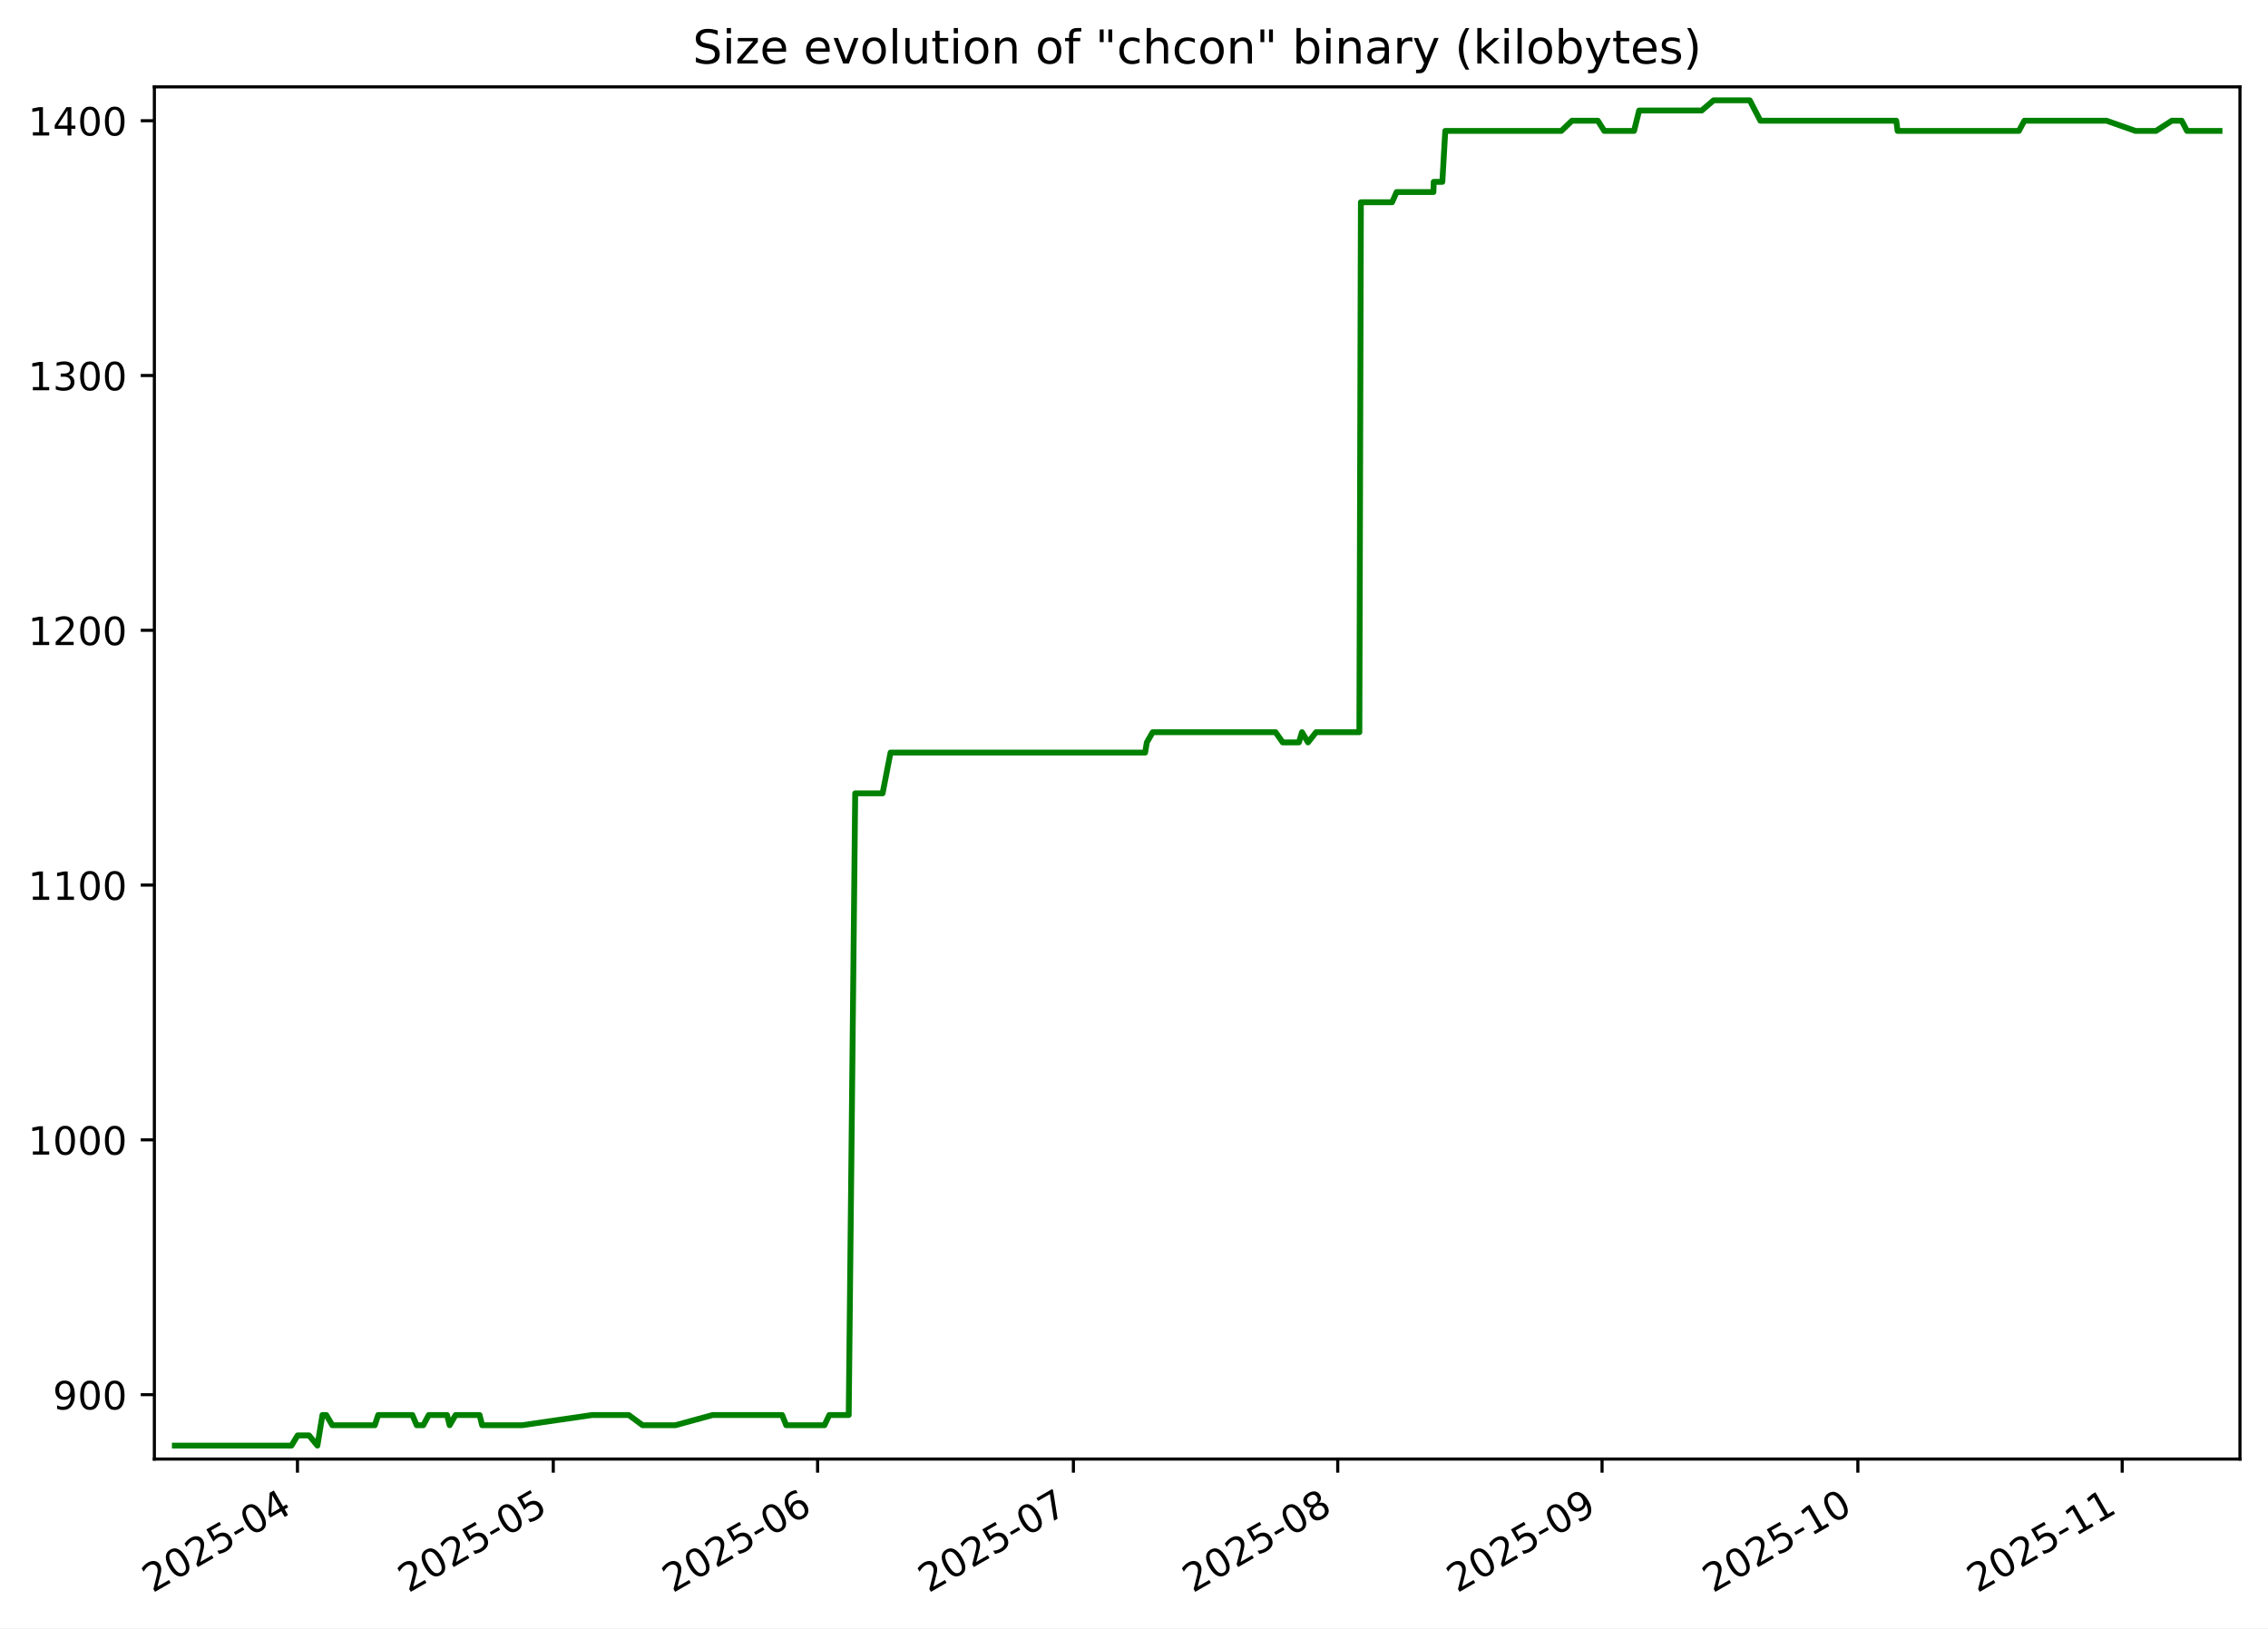
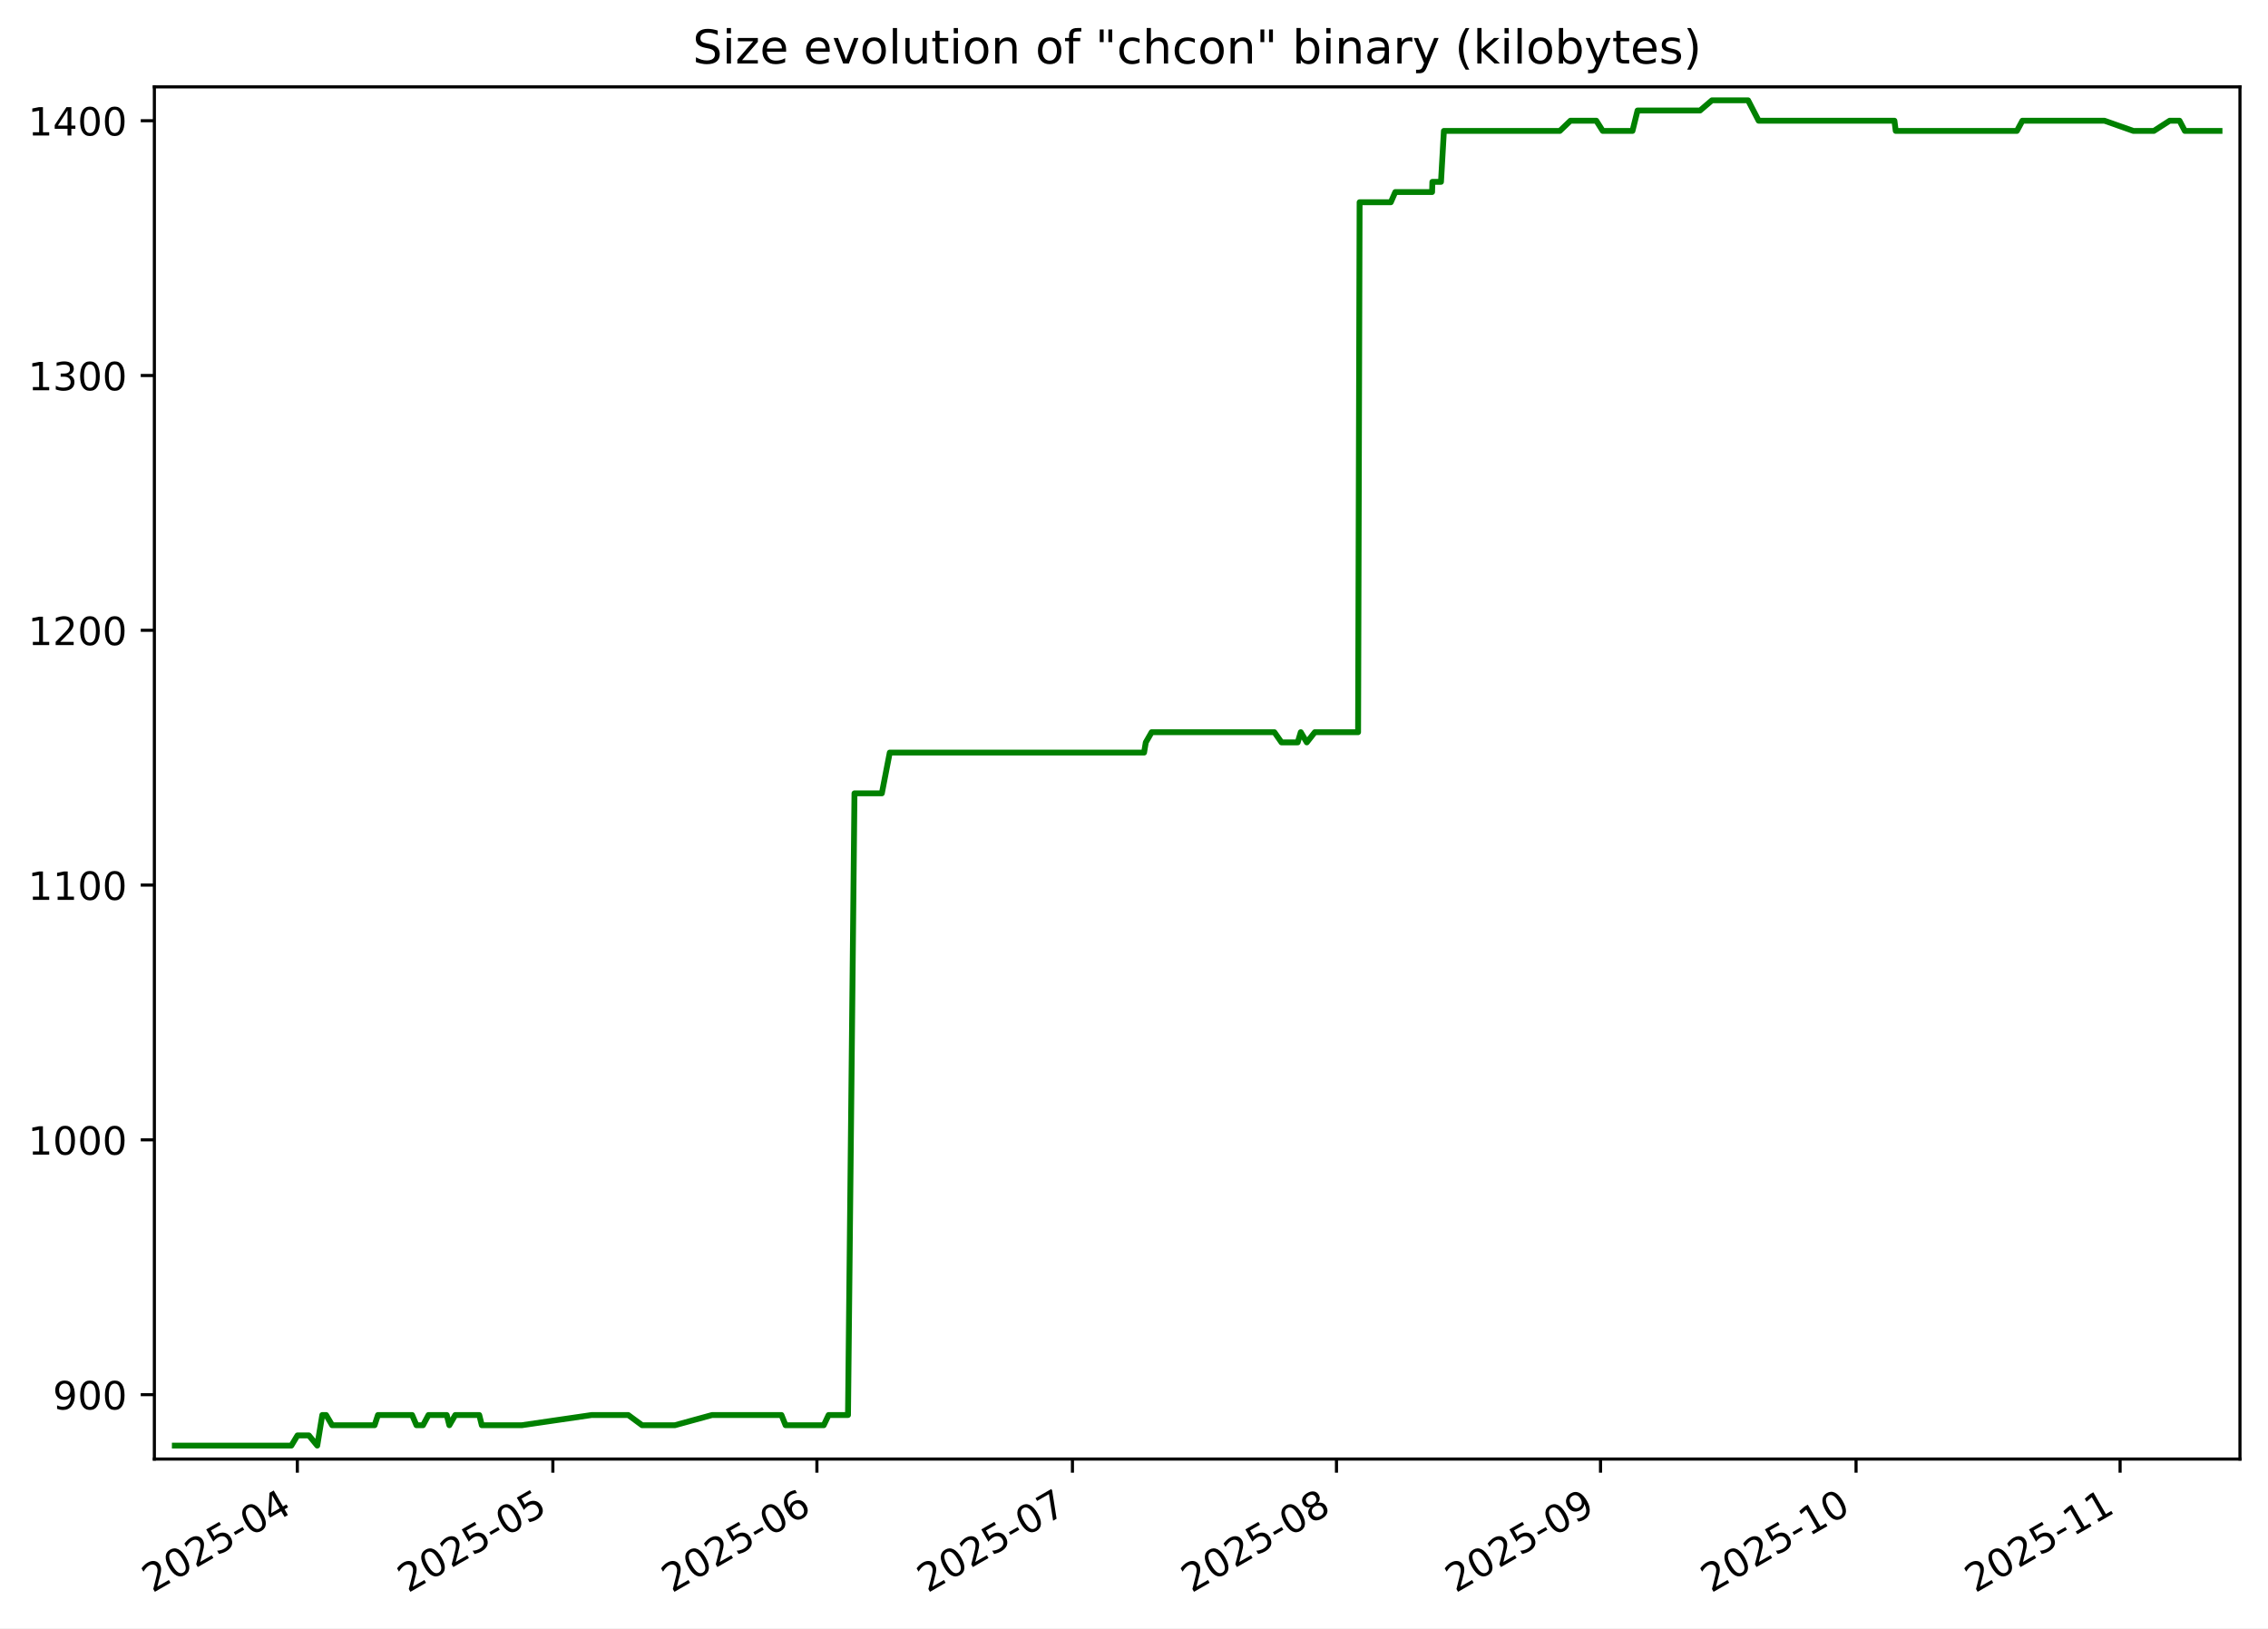
<svg xmlns="http://www.w3.org/2000/svg" xmlns:xlink="http://www.w3.org/1999/xlink" width="582.53pt" height="418.303pt" viewBox="0 0 582.53 418.303" version="1.1">
  <defs>
    <style type="text/css">*{stroke-linejoin: round; stroke-linecap: butt}</style>
  </defs>
  <g id="figure_1">
    <g id="patch_1">
      <path d="M -0 418.303  L 582.53 418.303  L 582.53 0  L -0 0  z " style="fill: #ffffff" />
    </g>
    <g id="axes_1">
      <g id="patch_2">
        <path d="M 39.65 374.83  L 575.33 374.83  L 575.33 22.318  L 39.65 22.318  z " style="fill: #ffffff" />
      </g>
      <g id="matplotlib.axis_1">
        <g id="xtick_1">
          <g id="line2d_1">
            <defs>
-               <path id="m7b7a7ed612" d="M 0 0  L 0 3.5  " style="stroke: #000000; stroke-width: 0.8" />
+               <path id="m5612cee5f0" d="M 0 0  L 0 3.5  " style="stroke: #000000; stroke-width: 0.8" />
            </defs>
            <g>
-               <use xlink:href="#m7b7a7ed612" x="76.405" y="374.83" style="stroke: #000000; stroke-width: 0.8" />
+               <use xlink:href="#m5612cee5f0" x="76.371" y="374.83" style="stroke: #000000; stroke-width: 0.8" />
            </g>
          </g>
          <g id="text_1">
-             <g transform="translate(39.17986 409.302) rotate(-30) scale(0.1 -0.1)">
+             <g transform="translate(39.14599 409.302) rotate(-30) scale(0.1 -0.1)">
              <defs>
                <path id="DejaVuSans-32" d="M 1228 531  L 3431 531  L 3431 0  L 469 0  L 469 531  Q 828 903 1448 1529  Q 2069 2156 2228 2338  Q 2531 2678 2651 2914  Q 2772 3150 2772 3378  Q 2772 3750 2511 3984  Q 2250 4219 1831 4219  Q 1534 4219 1204 4116  Q 875 4013 500 3803  L 500 4441  Q 881 4594 1212 4672  Q 1544 4750 1819 4750  Q 2544 4750 2975 4387  Q 3406 4025 3406 3419  Q 3406 3131 3298 2873  Q 3191 2616 2906 2266  Q 2828 2175 2409 1742  Q 1991 1309 1228 531  z " transform="scale(0.015625)" />
                <path id="DejaVuSans-30" d="M 2034 4250  Q 1547 4250 1301 3770  Q 1056 3291 1056 2328  Q 1056 1369 1301 889  Q 1547 409 2034 409  Q 2525 409 2770 889  Q 3016 1369 3016 2328  Q 3016 3291 2770 3770  Q 2525 4250 2034 4250  z M 2034 4750  Q 2819 4750 3233 4129  Q 3647 3509 3647 2328  Q 3647 1150 3233 529  Q 2819 -91 2034 -91  Q 1250 -91 836 529  Q 422 1150 422 2328  Q 422 3509 836 4129  Q 1250 4750 2034 4750  z " transform="scale(0.015625)" />
                <path id="DejaVuSans-35" d="M 691 4666  L 3169 4666  L 3169 4134  L 1269 4134  L 1269 2991  Q 1406 3038 1543 3061  Q 1681 3084 1819 3084  Q 2600 3084 3056 2656  Q 3513 2228 3513 1497  Q 3513 744 3044 326  Q 2575 -91 1722 -91  Q 1428 -91 1123 -41  Q 819 9 494 109  L 494 744  Q 775 591 1075 516  Q 1375 441 1709 441  Q 2250 441 2565 725  Q 2881 1009 2881 1497  Q 2881 1984 2565 2268  Q 2250 2553 1709 2553  Q 1456 2553 1204 2497  Q 953 2441 691 2322  L 691 4666  z " transform="scale(0.015625)" />
                <path id="DejaVuSans-2d" d="M 313 2009  L 1997 2009  L 1997 1497  L 313 1497  L 313 2009  z " transform="scale(0.015625)" />
                <path id="DejaVuSans-34" d="M 2419 4116  L 825 1625  L 2419 1625  L 2419 4116  z M 2253 4666  L 3047 4666  L 3047 1625  L 3713 1625  L 3713 1100  L 3047 1100  L 3047 0  L 2419 0  L 2419 1100  L 313 1100  L 313 1709  L 2253 4666  z " transform="scale(0.015625)" />
              </defs>
              <use xlink:href="#DejaVuSans-32" />
              <use xlink:href="#DejaVuSans-30" x="63.623" />
              <use xlink:href="#DejaVuSans-32" x="127.246" />
              <use xlink:href="#DejaVuSans-35" x="190.869" />
              <use xlink:href="#DejaVuSans-2d" x="254.492" />
              <use xlink:href="#DejaVuSans-30" x="290.576" />
              <use xlink:href="#DejaVuSans-34" x="354.199" />
            </g>
          </g>
        </g>
        <g id="xtick_2">
          <g id="line2d_2">
            <g>
-               <use xlink:href="#m7b7a7ed612" x="142.107" y="374.83" style="stroke: #000000; stroke-width: 0.8" />
+               <use xlink:href="#m5612cee5f0" x="142.002" y="374.83" style="stroke: #000000; stroke-width: 0.8" />
            </g>
          </g>
          <g id="text_2">
-             <g transform="translate(104.8818 409.302) rotate(-30) scale(0.1 -0.1)">
+             <g transform="translate(104.7774 409.302) rotate(-30) scale(0.1 -0.1)">
              <use xlink:href="#DejaVuSans-32" />
              <use xlink:href="#DejaVuSans-30" x="63.623" />
              <use xlink:href="#DejaVuSans-32" x="127.246" />
              <use xlink:href="#DejaVuSans-35" x="190.869" />
              <use xlink:href="#DejaVuSans-2d" x="254.492" />
              <use xlink:href="#DejaVuSans-30" x="290.576" />
              <use xlink:href="#DejaVuSans-35" x="354.199" />
            </g>
          </g>
        </g>
        <g id="xtick_3">
          <g id="line2d_3">
            <g>
-               <use xlink:href="#m7b7a7ed612" x="209.999" y="374.83" style="stroke: #000000; stroke-width: 0.8" />
+               <use xlink:href="#m5612cee5f0" x="209.821" y="374.83" style="stroke: #000000; stroke-width: 0.8" />
            </g>
          </g>
          <g id="text_3">
-             <g transform="translate(172.7739 409.302) rotate(-30) scale(0.1 -0.1)">
+             <g transform="translate(172.5964 409.302) rotate(-30) scale(0.1 -0.1)">
              <defs>
                <path id="DejaVuSans-36" d="M 2113 2584  Q 1688 2584 1439 2293  Q 1191 2003 1191 1497  Q 1191 994 1439 701  Q 1688 409 2113 409  Q 2538 409 2786 701  Q 3034 994 3034 1497  Q 3034 2003 2786 2293  Q 2538 2584 2113 2584  z M 3366 4563  L 3366 3988  Q 3128 4100 2886 4159  Q 2644 4219 2406 4219  Q 1781 4219 1451 3797  Q 1122 3375 1075 2522  Q 1259 2794 1537 2939  Q 1816 3084 2150 3084  Q 2853 3084 3261 2657  Q 3669 2231 3669 1497  Q 3669 778 3244 343  Q 2819 -91 2113 -91  Q 1303 -91 875 529  Q 447 1150 447 2328  Q 447 3434 972 4092  Q 1497 4750 2381 4750  Q 2619 4750 2861 4703  Q 3103 4656 3366 4563  z " transform="scale(0.015625)" />
              </defs>
              <use xlink:href="#DejaVuSans-32" />
              <use xlink:href="#DejaVuSans-30" x="63.623" />
              <use xlink:href="#DejaVuSans-32" x="127.246" />
              <use xlink:href="#DejaVuSans-35" x="190.869" />
              <use xlink:href="#DejaVuSans-2d" x="254.492" />
              <use xlink:href="#DejaVuSans-30" x="290.576" />
              <use xlink:href="#DejaVuSans-36" x="354.199" />
            </g>
          </g>
        </g>
        <g id="xtick_4">
          <g id="line2d_4">
            <g>
-               <use xlink:href="#m7b7a7ed612" x="275.701" y="374.83" style="stroke: #000000; stroke-width: 0.8" />
+               <use xlink:href="#m5612cee5f0" x="275.453" y="374.83" style="stroke: #000000; stroke-width: 0.8" />
            </g>
          </g>
          <g id="text_4">
-             <g transform="translate(238.4759 409.302) rotate(-30) scale(0.1 -0.1)">
+             <g transform="translate(238.2278 409.302) rotate(-30) scale(0.1 -0.1)">
              <defs>
                <path id="DejaVuSans-37" d="M 525 4666  L 3525 4666  L 3525 4397  L 1831 0  L 1172 0  L 2766 4134  L 525 4134  L 525 4666  z " transform="scale(0.015625)" />
              </defs>
              <use xlink:href="#DejaVuSans-32" />
              <use xlink:href="#DejaVuSans-30" x="63.623" />
              <use xlink:href="#DejaVuSans-32" x="127.246" />
              <use xlink:href="#DejaVuSans-35" x="190.869" />
              <use xlink:href="#DejaVuSans-2d" x="254.492" />
              <use xlink:href="#DejaVuSans-30" x="290.576" />
              <use xlink:href="#DejaVuSans-37" x="354.199" />
            </g>
          </g>
        </g>
        <g id="xtick_5">
          <g id="line2d_5">
            <g>
-               <use xlink:href="#m7b7a7ed612" x="343.593" y="374.83" style="stroke: #000000; stroke-width: 0.8" />
+               <use xlink:href="#m5612cee5f0" x="343.272" y="374.83" style="stroke: #000000; stroke-width: 0.8" />
            </g>
          </g>
          <g id="text_5">
-             <g transform="translate(306.3679 409.302) rotate(-30) scale(0.1 -0.1)">
+             <g transform="translate(306.0469 409.302) rotate(-30) scale(0.1 -0.1)">
              <defs>
                <path id="DejaVuSans-38" d="M 2034 2216  Q 1584 2216 1326 1975  Q 1069 1734 1069 1313  Q 1069 891 1326 650  Q 1584 409 2034 409  Q 2484 409 2743 651  Q 3003 894 3003 1313  Q 3003 1734 2745 1975  Q 2488 2216 2034 2216  z M 1403 2484  Q 997 2584 770 2862  Q 544 3141 544 3541  Q 544 4100 942 4425  Q 1341 4750 2034 4750  Q 2731 4750 3128 4425  Q 3525 4100 3525 3541  Q 3525 3141 3298 2862  Q 3072 2584 2669 2484  Q 3125 2378 3379 2068  Q 3634 1759 3634 1313  Q 3634 634 3220 271  Q 2806 -91 2034 -91  Q 1263 -91 848 271  Q 434 634 434 1313  Q 434 1759 690 2068  Q 947 2378 1403 2484  z M 1172 3481  Q 1172 3119 1398 2916  Q 1625 2713 2034 2713  Q 2441 2713 2670 2916  Q 2900 3119 2900 3481  Q 2900 3844 2670 4047  Q 2441 4250 2034 4250  Q 1625 4250 1398 4047  Q 1172 3844 1172 3481  z " transform="scale(0.015625)" />
              </defs>
              <use xlink:href="#DejaVuSans-32" />
              <use xlink:href="#DejaVuSans-30" x="63.623" />
              <use xlink:href="#DejaVuSans-32" x="127.246" />
              <use xlink:href="#DejaVuSans-35" x="190.869" />
              <use xlink:href="#DejaVuSans-2d" x="254.492" />
              <use xlink:href="#DejaVuSans-30" x="290.576" />
              <use xlink:href="#DejaVuSans-38" x="354.199" />
            </g>
          </g>
        </g>
        <g id="xtick_6">
          <g id="line2d_6">
            <g>
-               <use xlink:href="#m7b7a7ed612" x="411.485" y="374.83" style="stroke: #000000; stroke-width: 0.8" />
+               <use xlink:href="#m5612cee5f0" x="411.091" y="374.83" style="stroke: #000000; stroke-width: 0.8" />
            </g>
          </g>
          <g id="text_6">
-             <g transform="translate(374.26 409.302) rotate(-30) scale(0.1 -0.1)">
+             <g transform="translate(373.8659 409.302) rotate(-30) scale(0.1 -0.1)">
              <defs>
                <path id="DejaVuSans-39" d="M 703 97  L 703 672  Q 941 559 1184 500  Q 1428 441 1663 441  Q 2288 441 2617 861  Q 2947 1281 2994 2138  Q 2813 1869 2534 1725  Q 2256 1581 1919 1581  Q 1219 1581 811 2004  Q 403 2428 403 3163  Q 403 3881 828 4315  Q 1253 4750 1959 4750  Q 2769 4750 3195 4129  Q 3622 3509 3622 2328  Q 3622 1225 3098 567  Q 2575 -91 1691 -91  Q 1453 -91 1209 -44  Q 966 3 703 97  z M 1959 2075  Q 2384 2075 2632 2365  Q 2881 2656 2881 3163  Q 2881 3666 2632 3958  Q 2384 4250 1959 4250  Q 1534 4250 1286 3958  Q 1038 3666 1038 3163  Q 1038 2656 1286 2365  Q 1534 2075 1959 2075  z " transform="scale(0.015625)" />
              </defs>
              <use xlink:href="#DejaVuSans-32" />
              <use xlink:href="#DejaVuSans-30" x="63.623" />
              <use xlink:href="#DejaVuSans-32" x="127.246" />
              <use xlink:href="#DejaVuSans-35" x="190.869" />
              <use xlink:href="#DejaVuSans-2d" x="254.492" />
              <use xlink:href="#DejaVuSans-30" x="290.576" />
              <use xlink:href="#DejaVuSans-39" x="354.199" />
            </g>
          </g>
        </g>
        <g id="xtick_7">
          <g id="line2d_7">
            <g>
-               <use xlink:href="#m7b7a7ed612" x="477.187" y="374.83" style="stroke: #000000; stroke-width: 0.8" />
+               <use xlink:href="#m5612cee5f0" x="476.722" y="374.83" style="stroke: #000000; stroke-width: 0.8" />
            </g>
          </g>
          <g id="text_7">
-             <g transform="translate(439.962 409.302) rotate(-30) scale(0.1 -0.1)">
+             <g transform="translate(439.4973 409.302) rotate(-30) scale(0.1 -0.1)">
              <defs>
                <path id="DejaVuSans-31" d="M 794 531  L 1825 531  L 1825 4091  L 703 3866  L 703 4441  L 1819 4666  L 2450 4666  L 2450 531  L 3481 531  L 3481 0  L 794 0  L 794 531  z " transform="scale(0.015625)" />
              </defs>
              <use xlink:href="#DejaVuSans-32" />
              <use xlink:href="#DejaVuSans-30" x="63.623" />
              <use xlink:href="#DejaVuSans-32" x="127.246" />
              <use xlink:href="#DejaVuSans-35" x="190.869" />
              <use xlink:href="#DejaVuSans-2d" x="254.492" />
              <use xlink:href="#DejaVuSans-31" x="290.576" />
              <use xlink:href="#DejaVuSans-30" x="354.199" />
            </g>
          </g>
        </g>
        <g id="xtick_8">
          <g id="line2d_8">
            <g>
-               <use xlink:href="#m7b7a7ed612" x="545.079" y="374.83" style="stroke: #000000; stroke-width: 0.8" />
+               <use xlink:href="#m5612cee5f0" x="544.541" y="374.83" style="stroke: #000000; stroke-width: 0.8" />
            </g>
          </g>
          <g id="text_8">
-             <g transform="translate(507.854 409.302) rotate(-30) scale(0.1 -0.1)">
+             <g transform="translate(507.3164 409.302) rotate(-30) scale(0.1 -0.1)">
              <use xlink:href="#DejaVuSans-32" />
              <use xlink:href="#DejaVuSans-30" x="63.623" />
              <use xlink:href="#DejaVuSans-32" x="127.246" />
              <use xlink:href="#DejaVuSans-35" x="190.869" />
              <use xlink:href="#DejaVuSans-2d" x="254.492" />
              <use xlink:href="#DejaVuSans-31" x="290.576" />
              <use xlink:href="#DejaVuSans-31" x="354.199" />
            </g>
          </g>
        </g>
      </g>
      <g id="matplotlib.axis_2">
        <g id="ytick_1">
          <g id="line2d_9">
            <defs>
-               <path id="m7f611fc1ef" d="M 0 0  L -3.5 0  " style="stroke: #000000; stroke-width: 0.8" />
+               <path id="mce9cc26bec" d="M 0 0  L -3.5 0  " style="stroke: #000000; stroke-width: 0.8" />
            </defs>
            <g>
-               <use xlink:href="#m7f611fc1ef" x="39.65" y="358.283" style="stroke: #000000; stroke-width: 0.8" />
+               <use xlink:href="#mce9cc26bec" x="39.65" y="358.283" style="stroke: #000000; stroke-width: 0.8" />
            </g>
          </g>
          <g id="text_9">
            <g transform="translate(13.5625 362.0824) scale(0.1 -0.1)">
              <use xlink:href="#DejaVuSans-39" />
              <use xlink:href="#DejaVuSans-30" x="63.623" />
              <use xlink:href="#DejaVuSans-30" x="127.246" />
            </g>
          </g>
        </g>
        <g id="ytick_2">
          <g id="line2d_10">
            <g>
-               <use xlink:href="#m7f611fc1ef" x="39.65" y="292.829" style="stroke: #000000; stroke-width: 0.8" />
+               <use xlink:href="#mce9cc26bec" x="39.65" y="292.829" style="stroke: #000000; stroke-width: 0.8" />
            </g>
          </g>
          <g id="text_10">
            <g transform="translate(7.2 296.6279) scale(0.1 -0.1)">
              <use xlink:href="#DejaVuSans-31" />
              <use xlink:href="#DejaVuSans-30" x="63.623" />
              <use xlink:href="#DejaVuSans-30" x="127.246" />
              <use xlink:href="#DejaVuSans-30" x="190.869" />
            </g>
          </g>
        </g>
        <g id="ytick_3">
          <g id="line2d_11">
            <g>
-               <use xlink:href="#m7f611fc1ef" x="39.65" y="227.374" style="stroke: #000000; stroke-width: 0.8" />
+               <use xlink:href="#mce9cc26bec" x="39.65" y="227.374" style="stroke: #000000; stroke-width: 0.8" />
            </g>
          </g>
          <g id="text_11">
            <g transform="translate(7.2 231.1733) scale(0.1 -0.1)">
              <use xlink:href="#DejaVuSans-31" />
              <use xlink:href="#DejaVuSans-31" x="63.623" />
              <use xlink:href="#DejaVuSans-30" x="127.246" />
              <use xlink:href="#DejaVuSans-30" x="190.869" />
            </g>
          </g>
        </g>
        <g id="ytick_4">
          <g id="line2d_12">
            <g>
-               <use xlink:href="#m7f611fc1ef" x="39.65" y="161.92" style="stroke: #000000; stroke-width: 0.8" />
+               <use xlink:href="#mce9cc26bec" x="39.65" y="161.92" style="stroke: #000000; stroke-width: 0.8" />
            </g>
          </g>
          <g id="text_12">
            <g transform="translate(7.2 165.7188) scale(0.1 -0.1)">
              <use xlink:href="#DejaVuSans-31" />
              <use xlink:href="#DejaVuSans-32" x="63.623" />
              <use xlink:href="#DejaVuSans-30" x="127.246" />
              <use xlink:href="#DejaVuSans-30" x="190.869" />
            </g>
          </g>
        </g>
        <g id="ytick_5">
          <g id="line2d_13">
            <g>
-               <use xlink:href="#m7f611fc1ef" x="39.65" y="96.465" style="stroke: #000000; stroke-width: 0.8" />
+               <use xlink:href="#mce9cc26bec" x="39.65" y="96.465" style="stroke: #000000; stroke-width: 0.8" />
            </g>
          </g>
          <g id="text_13">
            <g transform="translate(7.2 100.2643) scale(0.1 -0.1)">
              <defs>
                <path id="DejaVuSans-33" d="M 2597 2516  Q 3050 2419 3304 2112  Q 3559 1806 3559 1356  Q 3559 666 3084 287  Q 2609 -91 1734 -91  Q 1441 -91 1130 -33  Q 819 25 488 141  L 488 750  Q 750 597 1062 519  Q 1375 441 1716 441  Q 2309 441 2620 675  Q 2931 909 2931 1356  Q 2931 1769 2642 2001  Q 2353 2234 1838 2234  L 1294 2234  L 1294 2753  L 1863 2753  Q 2328 2753 2575 2939  Q 2822 3125 2822 3475  Q 2822 3834 2567 4026  Q 2313 4219 1838 4219  Q 1578 4219 1281 4162  Q 984 4106 628 3988  L 628 4550  Q 988 4650 1302 4700  Q 1616 4750 1894 4750  Q 2613 4750 3031 4423  Q 3450 4097 3450 3541  Q 3450 3153 3228 2886  Q 3006 2619 2597 2516  z " transform="scale(0.015625)" />
              </defs>
              <use xlink:href="#DejaVuSans-31" />
              <use xlink:href="#DejaVuSans-33" x="63.623" />
              <use xlink:href="#DejaVuSans-30" x="127.246" />
              <use xlink:href="#DejaVuSans-30" x="190.869" />
            </g>
          </g>
        </g>
        <g id="ytick_6">
          <g id="line2d_14">
            <g>
-               <use xlink:href="#m7f611fc1ef" x="39.65" y="31.01" style="stroke: #000000; stroke-width: 0.8" />
+               <use xlink:href="#mce9cc26bec" x="39.65" y="31.01" style="stroke: #000000; stroke-width: 0.8" />
            </g>
          </g>
          <g id="text_14">
            <g transform="translate(7.2 34.80971) scale(0.1 -0.1)">
              <use xlink:href="#DejaVuSans-31" />
              <use xlink:href="#DejaVuSans-34" x="63.623" />
              <use xlink:href="#DejaVuSans-30" x="127.246" />
              <use xlink:href="#DejaVuSans-30" x="190.869" />
            </g>
          </g>
        </g>
      </g>
      <g id="line2d_15">
-         <path d="M 44.902 371.374  L 74.863 371.374  L 76.442 368.756  L 79.374 368.756  L 81.527 371.374  L 82.817 363.52  L 83.808 363.52  L 85.352 366.138  L 96.27 366.138  L 97.135 363.52  L 105.918 363.52  L 107.032 366.138  L 108.719 366.138  L 110.123 363.52  L 114.821 363.52  L 115.49 366.138  L 117.017 363.52  L 123.181 363.52  L 123.835 366.138  L 134.116 366.138  L 152.073 363.52  L 161.487 363.52  L 165.05 366.138  L 173.475 366.138  L 183.044 363.52  L 200.886 363.52  L 201.938 366.138  L 211.76 366.138  L 213.005 363.52  L 217.994 363.52  L 219.657 203.81  L 226.695 203.81  L 228.733 193.338  L 294.122 193.338  L 294.561 190.72  L 296.067 188.101  L 327.623 188.101  L 329.458 190.72  L 333.622 190.72  L 334.412 188.101  L 335.958 190.72  L 338.027 188.101  L 349.15 188.101  L 349.541 51.956  L 357.56 51.956  L 358.714 49.338  L 368.176 49.338  L 368.249 46.72  L 370.464 46.72  L 371.214 33.629  L 401.023 33.629  L 403.757 31.01  L 410.398 31.01  L 412.055 33.629  L 419.703 33.629  L 421.005 28.392  L 437.073 28.392  L 440.132 25.774  L 449.426 25.774  L 452.143 31.01  L 487.052 31.01  L 487.389 33.629  L 518.541 33.629  L 519.96 31.01  L 541.047 31.01  L 548.485 33.629  L 553.762 33.629  L 557.831 31.01  L 560.354 31.01  L 561.727 33.629  L 570.078 33.629  L 570.078 33.629  " clip-path="url(#pa8c49991b6)" style="fill: none; stroke: #008000; stroke-width: 1.5; stroke-linecap: square" />
+         <path d="M 44.902 371.374  L 74.831 371.374  L 76.408 368.756  L 79.337 368.756  L 81.488 371.374  L 82.776 363.52  L 83.766 363.52  L 85.309 366.138  L 96.215 366.138  L 97.078 363.52  L 105.853 363.52  L 106.966 366.138  L 108.651 366.138  L 110.053 363.52  L 114.746 363.52  L 115.414 366.138  L 116.939 363.52  L 123.096 363.52  L 123.751 366.138  L 134.02 366.138  L 151.958 363.52  L 161.361 363.52  L 164.92 366.138  L 173.337 366.138  L 182.896 363.52  L 200.718 363.52  L 201.769 366.138  L 211.581 366.138  L 212.824 363.52  L 217.808 363.52  L 219.469 203.81  L 226.5 203.81  L 228.535 193.338  L 293.854 193.338  L 294.293 190.72  L 295.797 188.101  L 327.319 188.101  L 329.152 190.72  L 333.311 190.72  L 334.1 188.101  L 335.645 190.72  L 337.712 188.101  L 348.823 188.101  L 349.213 51.956  L 357.224 51.956  L 358.377 49.338  L 367.829 49.338  L 367.901 46.72  L 370.114 46.72  L 370.863 33.629  L 400.641 33.629  L 403.371 31.01  L 410.005 31.01  L 411.66 33.629  L 419.3 33.629  L 420.6 28.392  L 436.651 28.392  L 439.707 25.774  L 448.991 25.774  L 451.705 31.01  L 486.577 31.01  L 486.914 33.629  L 518.032 33.629  L 519.45 31.01  L 540.514 31.01  L 547.944 33.629  L 553.215 33.629  L 557.279 31.01  L 559.8 31.01  L 561.172 33.629  L 570.078 33.629  L 570.078 33.629  " clip-path="url(#p082798c6ad)" style="fill: none; stroke: #008000; stroke-width: 1.5; stroke-linecap: square" />
      </g>
      <g id="patch_3">
        <path d="M 39.65 374.83  L 39.65 22.318  " style="fill: none; stroke: #000000; stroke-width: 0.8; stroke-linejoin: miter; stroke-linecap: square" />
      </g>
      <g id="patch_4">
        <path d="M 575.33 374.83  L 575.33 22.318  " style="fill: none; stroke: #000000; stroke-width: 0.8; stroke-linejoin: miter; stroke-linecap: square" />
      </g>
      <g id="patch_5">
        <path d="M 39.65 374.83  L 575.33 374.83  " style="fill: none; stroke: #000000; stroke-width: 0.8; stroke-linejoin: miter; stroke-linecap: square" />
      </g>
      <g id="patch_6">
        <path d="M 39.65 22.318  L 575.33 22.318  " style="fill: none; stroke: #000000; stroke-width: 0.8; stroke-linejoin: miter; stroke-linecap: square" />
      </g>
      <g id="text_15">
        <g transform="translate(177.92 16.31812) scale(0.12 -0.12)">
          <defs>
            <path id="DejaVuSans-53" d="M 3425 4513  L 3425 3897  Q 3066 4069 2747 4153  Q 2428 4238 2131 4238  Q 1616 4238 1336 4038  Q 1056 3838 1056 3469  Q 1056 3159 1242 3001  Q 1428 2844 1947 2747  L 2328 2669  Q 3034 2534 3370 2195  Q 3706 1856 3706 1288  Q 3706 609 3251 259  Q 2797 -91 1919 -91  Q 1588 -91 1214 -16  Q 841 59 441 206  L 441 856  Q 825 641 1194 531  Q 1563 422 1919 422  Q 2459 422 2753 634  Q 3047 847 3047 1241  Q 3047 1584 2836 1778  Q 2625 1972 2144 2069  L 1759 2144  Q 1053 2284 737 2584  Q 422 2884 422 3419  Q 422 4038 858 4394  Q 1294 4750 2059 4750  Q 2388 4750 2728 4690  Q 3069 4631 3425 4513  z " transform="scale(0.015625)" />
            <path id="DejaVuSans-69" d="M 603 3500  L 1178 3500  L 1178 0  L 603 0  L 603 3500  z M 603 4863  L 1178 4863  L 1178 4134  L 603 4134  L 603 4863  z " transform="scale(0.015625)" />
            <path id="DejaVuSans-7a" d="M 353 3500  L 3084 3500  L 3084 2975  L 922 459  L 3084 459  L 3084 0  L 275 0  L 275 525  L 2438 3041  L 353 3041  L 353 3500  z " transform="scale(0.015625)" />
            <path id="DejaVuSans-65" d="M 3597 1894  L 3597 1613  L 953 1613  Q 991 1019 1311 708  Q 1631 397 2203 397  Q 2534 397 2845 478  Q 3156 559 3463 722  L 3463 178  Q 3153 47 2828 -22  Q 2503 -91 2169 -91  Q 1331 -91 842 396  Q 353 884 353 1716  Q 353 2575 817 3079  Q 1281 3584 2069 3584  Q 2775 3584 3186 3129  Q 3597 2675 3597 1894  z M 3022 2063  Q 3016 2534 2758 2815  Q 2500 3097 2075 3097  Q 1594 3097 1305 2825  Q 1016 2553 972 2059  L 3022 2063  z " transform="scale(0.015625)" />
            <path id="DejaVuSans-20" transform="scale(0.015625)" />
            <path id="DejaVuSans-76" d="M 191 3500  L 800 3500  L 1894 563  L 2988 3500  L 3597 3500  L 2284 0  L 1503 0  L 191 3500  z " transform="scale(0.015625)" />
            <path id="DejaVuSans-6f" d="M 1959 3097  Q 1497 3097 1228 2736  Q 959 2375 959 1747  Q 959 1119 1226 758  Q 1494 397 1959 397  Q 2419 397 2687 759  Q 2956 1122 2956 1747  Q 2956 2369 2687 2733  Q 2419 3097 1959 3097  z M 1959 3584  Q 2709 3584 3137 3096  Q 3566 2609 3566 1747  Q 3566 888 3137 398  Q 2709 -91 1959 -91  Q 1206 -91 779 398  Q 353 888 353 1747  Q 353 2609 779 3096  Q 1206 3584 1959 3584  z " transform="scale(0.015625)" />
            <path id="DejaVuSans-6c" d="M 603 4863  L 1178 4863  L 1178 0  L 603 0  L 603 4863  z " transform="scale(0.015625)" />
            <path id="DejaVuSans-75" d="M 544 1381  L 544 3500  L 1119 3500  L 1119 1403  Q 1119 906 1312 657  Q 1506 409 1894 409  Q 2359 409 2629 706  Q 2900 1003 2900 1516  L 2900 3500  L 3475 3500  L 3475 0  L 2900 0  L 2900 538  Q 2691 219 2414 64  Q 2138 -91 1772 -91  Q 1169 -91 856 284  Q 544 659 544 1381  z M 1991 3584  L 1991 3584  z " transform="scale(0.015625)" />
            <path id="DejaVuSans-74" d="M 1172 4494  L 1172 3500  L 2356 3500  L 2356 3053  L 1172 3053  L 1172 1153  Q 1172 725 1289 603  Q 1406 481 1766 481  L 2356 481  L 2356 0  L 1766 0  Q 1100 0 847 248  Q 594 497 594 1153  L 594 3053  L 172 3053  L 172 3500  L 594 3500  L 594 4494  L 1172 4494  z " transform="scale(0.015625)" />
            <path id="DejaVuSans-6e" d="M 3513 2113  L 3513 0  L 2938 0  L 2938 2094  Q 2938 2591 2744 2837  Q 2550 3084 2163 3084  Q 1697 3084 1428 2787  Q 1159 2491 1159 1978  L 1159 0  L 581 0  L 581 3500  L 1159 3500  L 1159 2956  Q 1366 3272 1645 3428  Q 1925 3584 2291 3584  Q 2894 3584 3203 3211  Q 3513 2838 3513 2113  z " transform="scale(0.015625)" />
            <path id="DejaVuSans-66" d="M 2375 4863  L 2375 4384  L 1825 4384  Q 1516 4384 1395 4259  Q 1275 4134 1275 3809  L 1275 3500  L 2222 3500  L 2222 3053  L 1275 3053  L 1275 0  L 697 0  L 697 3053  L 147 3053  L 147 3500  L 697 3500  L 697 3744  Q 697 4328 969 4595  Q 1241 4863 1831 4863  L 2375 4863  z " transform="scale(0.015625)" />
            <path id="DejaVuSans-22" d="M 1147 4666  L 1147 2931  L 616 2931  L 616 4666  L 1147 4666  z M 2328 4666  L 2328 2931  L 1797 2931  L 1797 4666  L 2328 4666  z " transform="scale(0.015625)" />
            <path id="DejaVuSans-63" d="M 3122 3366  L 3122 2828  Q 2878 2963 2633 3030  Q 2388 3097 2138 3097  Q 1578 3097 1268 2742  Q 959 2388 959 1747  Q 959 1106 1268 751  Q 1578 397 2138 397  Q 2388 397 2633 464  Q 2878 531 3122 666  L 3122 134  Q 2881 22 2623 -34  Q 2366 -91 2075 -91  Q 1284 -91 818 406  Q 353 903 353 1747  Q 353 2603 823 3093  Q 1294 3584 2113 3584  Q 2378 3584 2631 3529  Q 2884 3475 3122 3366  z " transform="scale(0.015625)" />
            <path id="DejaVuSans-68" d="M 3513 2113  L 3513 0  L 2938 0  L 2938 2094  Q 2938 2591 2744 2837  Q 2550 3084 2163 3084  Q 1697 3084 1428 2787  Q 1159 2491 1159 1978  L 1159 0  L 581 0  L 581 4863  L 1159 4863  L 1159 2956  Q 1366 3272 1645 3428  Q 1925 3584 2291 3584  Q 2894 3584 3203 3211  Q 3513 2838 3513 2113  z " transform="scale(0.015625)" />
            <path id="DejaVuSans-62" d="M 3116 1747  Q 3116 2381 2855 2742  Q 2594 3103 2138 3103  Q 1681 3103 1420 2742  Q 1159 2381 1159 1747  Q 1159 1113 1420 752  Q 1681 391 2138 391  Q 2594 391 2855 752  Q 3116 1113 3116 1747  z M 1159 2969  Q 1341 3281 1617 3432  Q 1894 3584 2278 3584  Q 2916 3584 3314 3078  Q 3713 2572 3713 1747  Q 3713 922 3314 415  Q 2916 -91 2278 -91  Q 1894 -91 1617 61  Q 1341 213 1159 525  L 1159 0  L 581 0  L 581 4863  L 1159 4863  L 1159 2969  z " transform="scale(0.015625)" />
            <path id="DejaVuSans-61" d="M 2194 1759  Q 1497 1759 1228 1600  Q 959 1441 959 1056  Q 959 750 1161 570  Q 1363 391 1709 391  Q 2188 391 2477 730  Q 2766 1069 2766 1631  L 2766 1759  L 2194 1759  z M 3341 1997  L 3341 0  L 2766 0  L 2766 531  Q 2569 213 2275 61  Q 1981 -91 1556 -91  Q 1019 -91 701 211  Q 384 513 384 1019  Q 384 1609 779 1909  Q 1175 2209 1959 2209  L 2766 2209  L 2766 2266  Q 2766 2663 2505 2880  Q 2244 3097 1772 3097  Q 1472 3097 1187 3025  Q 903 2953 641 2809  L 641 3341  Q 956 3463 1253 3523  Q 1550 3584 1831 3584  Q 2591 3584 2966 3190  Q 3341 2797 3341 1997  z " transform="scale(0.015625)" />
            <path id="DejaVuSans-72" d="M 2631 2963  Q 2534 3019 2420 3045  Q 2306 3072 2169 3072  Q 1681 3072 1420 2755  Q 1159 2438 1159 1844  L 1159 0  L 581 0  L 581 3500  L 1159 3500  L 1159 2956  Q 1341 3275 1631 3429  Q 1922 3584 2338 3584  Q 2397 3584 2469 3576  Q 2541 3569 2628 3553  L 2631 2963  z " transform="scale(0.015625)" />
            <path id="DejaVuSans-79" d="M 2059 -325  Q 1816 -950 1584 -1140  Q 1353 -1331 966 -1331  L 506 -1331  L 506 -850  L 844 -850  Q 1081 -850 1212 -737  Q 1344 -625 1503 -206  L 1606 56  L 191 3500  L 800 3500  L 1894 763  L 2988 3500  L 3597 3500  L 2059 -325  z " transform="scale(0.015625)" />
            <path id="DejaVuSans-28" d="M 1984 4856  Q 1566 4138 1362 3434  Q 1159 2731 1159 2009  Q 1159 1288 1364 580  Q 1569 -128 1984 -844  L 1484 -844  Q 1016 -109 783 600  Q 550 1309 550 2009  Q 550 2706 781 3412  Q 1013 4119 1484 4856  L 1984 4856  z " transform="scale(0.015625)" />
            <path id="DejaVuSans-6b" d="M 581 4863  L 1159 4863  L 1159 1991  L 2875 3500  L 3609 3500  L 1753 1863  L 3688 0  L 2938 0  L 1159 1709  L 1159 0  L 581 0  L 581 4863  z " transform="scale(0.015625)" />
            <path id="DejaVuSans-73" d="M 2834 3397  L 2834 2853  Q 2591 2978 2328 3040  Q 2066 3103 1784 3103  Q 1356 3103 1142 2972  Q 928 2841 928 2578  Q 928 2378 1081 2264  Q 1234 2150 1697 2047  L 1894 2003  Q 2506 1872 2764 1633  Q 3022 1394 3022 966  Q 3022 478 2636 193  Q 2250 -91 1575 -91  Q 1294 -91 989 -36  Q 684 19 347 128  L 347 722  Q 666 556 975 473  Q 1284 391 1588 391  Q 1994 391 2212 530  Q 2431 669 2431 922  Q 2431 1156 2273 1281  Q 2116 1406 1581 1522  L 1381 1569  Q 847 1681 609 1914  Q 372 2147 372 2553  Q 372 3047 722 3315  Q 1072 3584 1716 3584  Q 2034 3584 2315 3537  Q 2597 3491 2834 3397  z " transform="scale(0.015625)" />
            <path id="DejaVuSans-29" d="M 513 4856  L 1013 4856  Q 1481 4119 1714 3412  Q 1947 2706 1947 2009  Q 1947 1309 1714 600  Q 1481 -109 1013 -844  L 513 -844  Q 928 -128 1133 580  Q 1338 1288 1338 2009  Q 1338 2731 1133 3434  Q 928 4138 513 4856  z " transform="scale(0.015625)" />
          </defs>
          <use xlink:href="#DejaVuSans-53" />
          <use xlink:href="#DejaVuSans-69" x="63.477" />
          <use xlink:href="#DejaVuSans-7a" x="91.26" />
          <use xlink:href="#DejaVuSans-65" x="143.75" />
          <use xlink:href="#DejaVuSans-20" x="205.273" />
          <use xlink:href="#DejaVuSans-65" x="237.061" />
          <use xlink:href="#DejaVuSans-76" x="298.584" />
          <use xlink:href="#DejaVuSans-6f" x="357.764" />
          <use xlink:href="#DejaVuSans-6c" x="418.945" />
          <use xlink:href="#DejaVuSans-75" x="446.729" />
          <use xlink:href="#DejaVuSans-74" x="510.107" />
          <use xlink:href="#DejaVuSans-69" x="549.316" />
          <use xlink:href="#DejaVuSans-6f" x="577.1" />
          <use xlink:href="#DejaVuSans-6e" x="638.281" />
          <use xlink:href="#DejaVuSans-20" x="701.66" />
          <use xlink:href="#DejaVuSans-6f" x="733.447" />
          <use xlink:href="#DejaVuSans-66" x="794.629" />
          <use xlink:href="#DejaVuSans-20" x="829.834" />
          <use xlink:href="#DejaVuSans-22" x="861.621" />
          <use xlink:href="#DejaVuSans-63" x="907.617" />
          <use xlink:href="#DejaVuSans-68" x="962.598" />
          <use xlink:href="#DejaVuSans-63" x="1025.977" />
          <use xlink:href="#DejaVuSans-6f" x="1080.957" />
          <use xlink:href="#DejaVuSans-6e" x="1142.139" />
          <use xlink:href="#DejaVuSans-22" x="1205.518" />
          <use xlink:href="#DejaVuSans-20" x="1251.514" />
          <use xlink:href="#DejaVuSans-62" x="1283.301" />
          <use xlink:href="#DejaVuSans-69" x="1346.777" />
          <use xlink:href="#DejaVuSans-6e" x="1374.561" />
          <use xlink:href="#DejaVuSans-61" x="1437.939" />
          <use xlink:href="#DejaVuSans-72" x="1499.219" />
          <use xlink:href="#DejaVuSans-79" x="1540.332" />
          <use xlink:href="#DejaVuSans-20" x="1599.512" />
          <use xlink:href="#DejaVuSans-28" x="1631.299" />
          <use xlink:href="#DejaVuSans-6b" x="1670.312" />
          <use xlink:href="#DejaVuSans-69" x="1728.223" />
          <use xlink:href="#DejaVuSans-6c" x="1756.006" />
          <use xlink:href="#DejaVuSans-6f" x="1783.789" />
          <use xlink:href="#DejaVuSans-62" x="1844.971" />
          <use xlink:href="#DejaVuSans-79" x="1908.447" />
          <use xlink:href="#DejaVuSans-74" x="1967.627" />
          <use xlink:href="#DejaVuSans-65" x="2006.836" />
          <use xlink:href="#DejaVuSans-73" x="2068.359" />
          <use xlink:href="#DejaVuSans-29" x="2120.459" />
        </g>
      </g>
    </g>
  </g>
  <defs>
-     <clipPath id="pa8c49991b6">
+     <clipPath id="p082798c6ad">
      <rect x="39.65" y="22.318" width="535.68" height="352.512" />
    </clipPath>
  </defs>
</svg>
